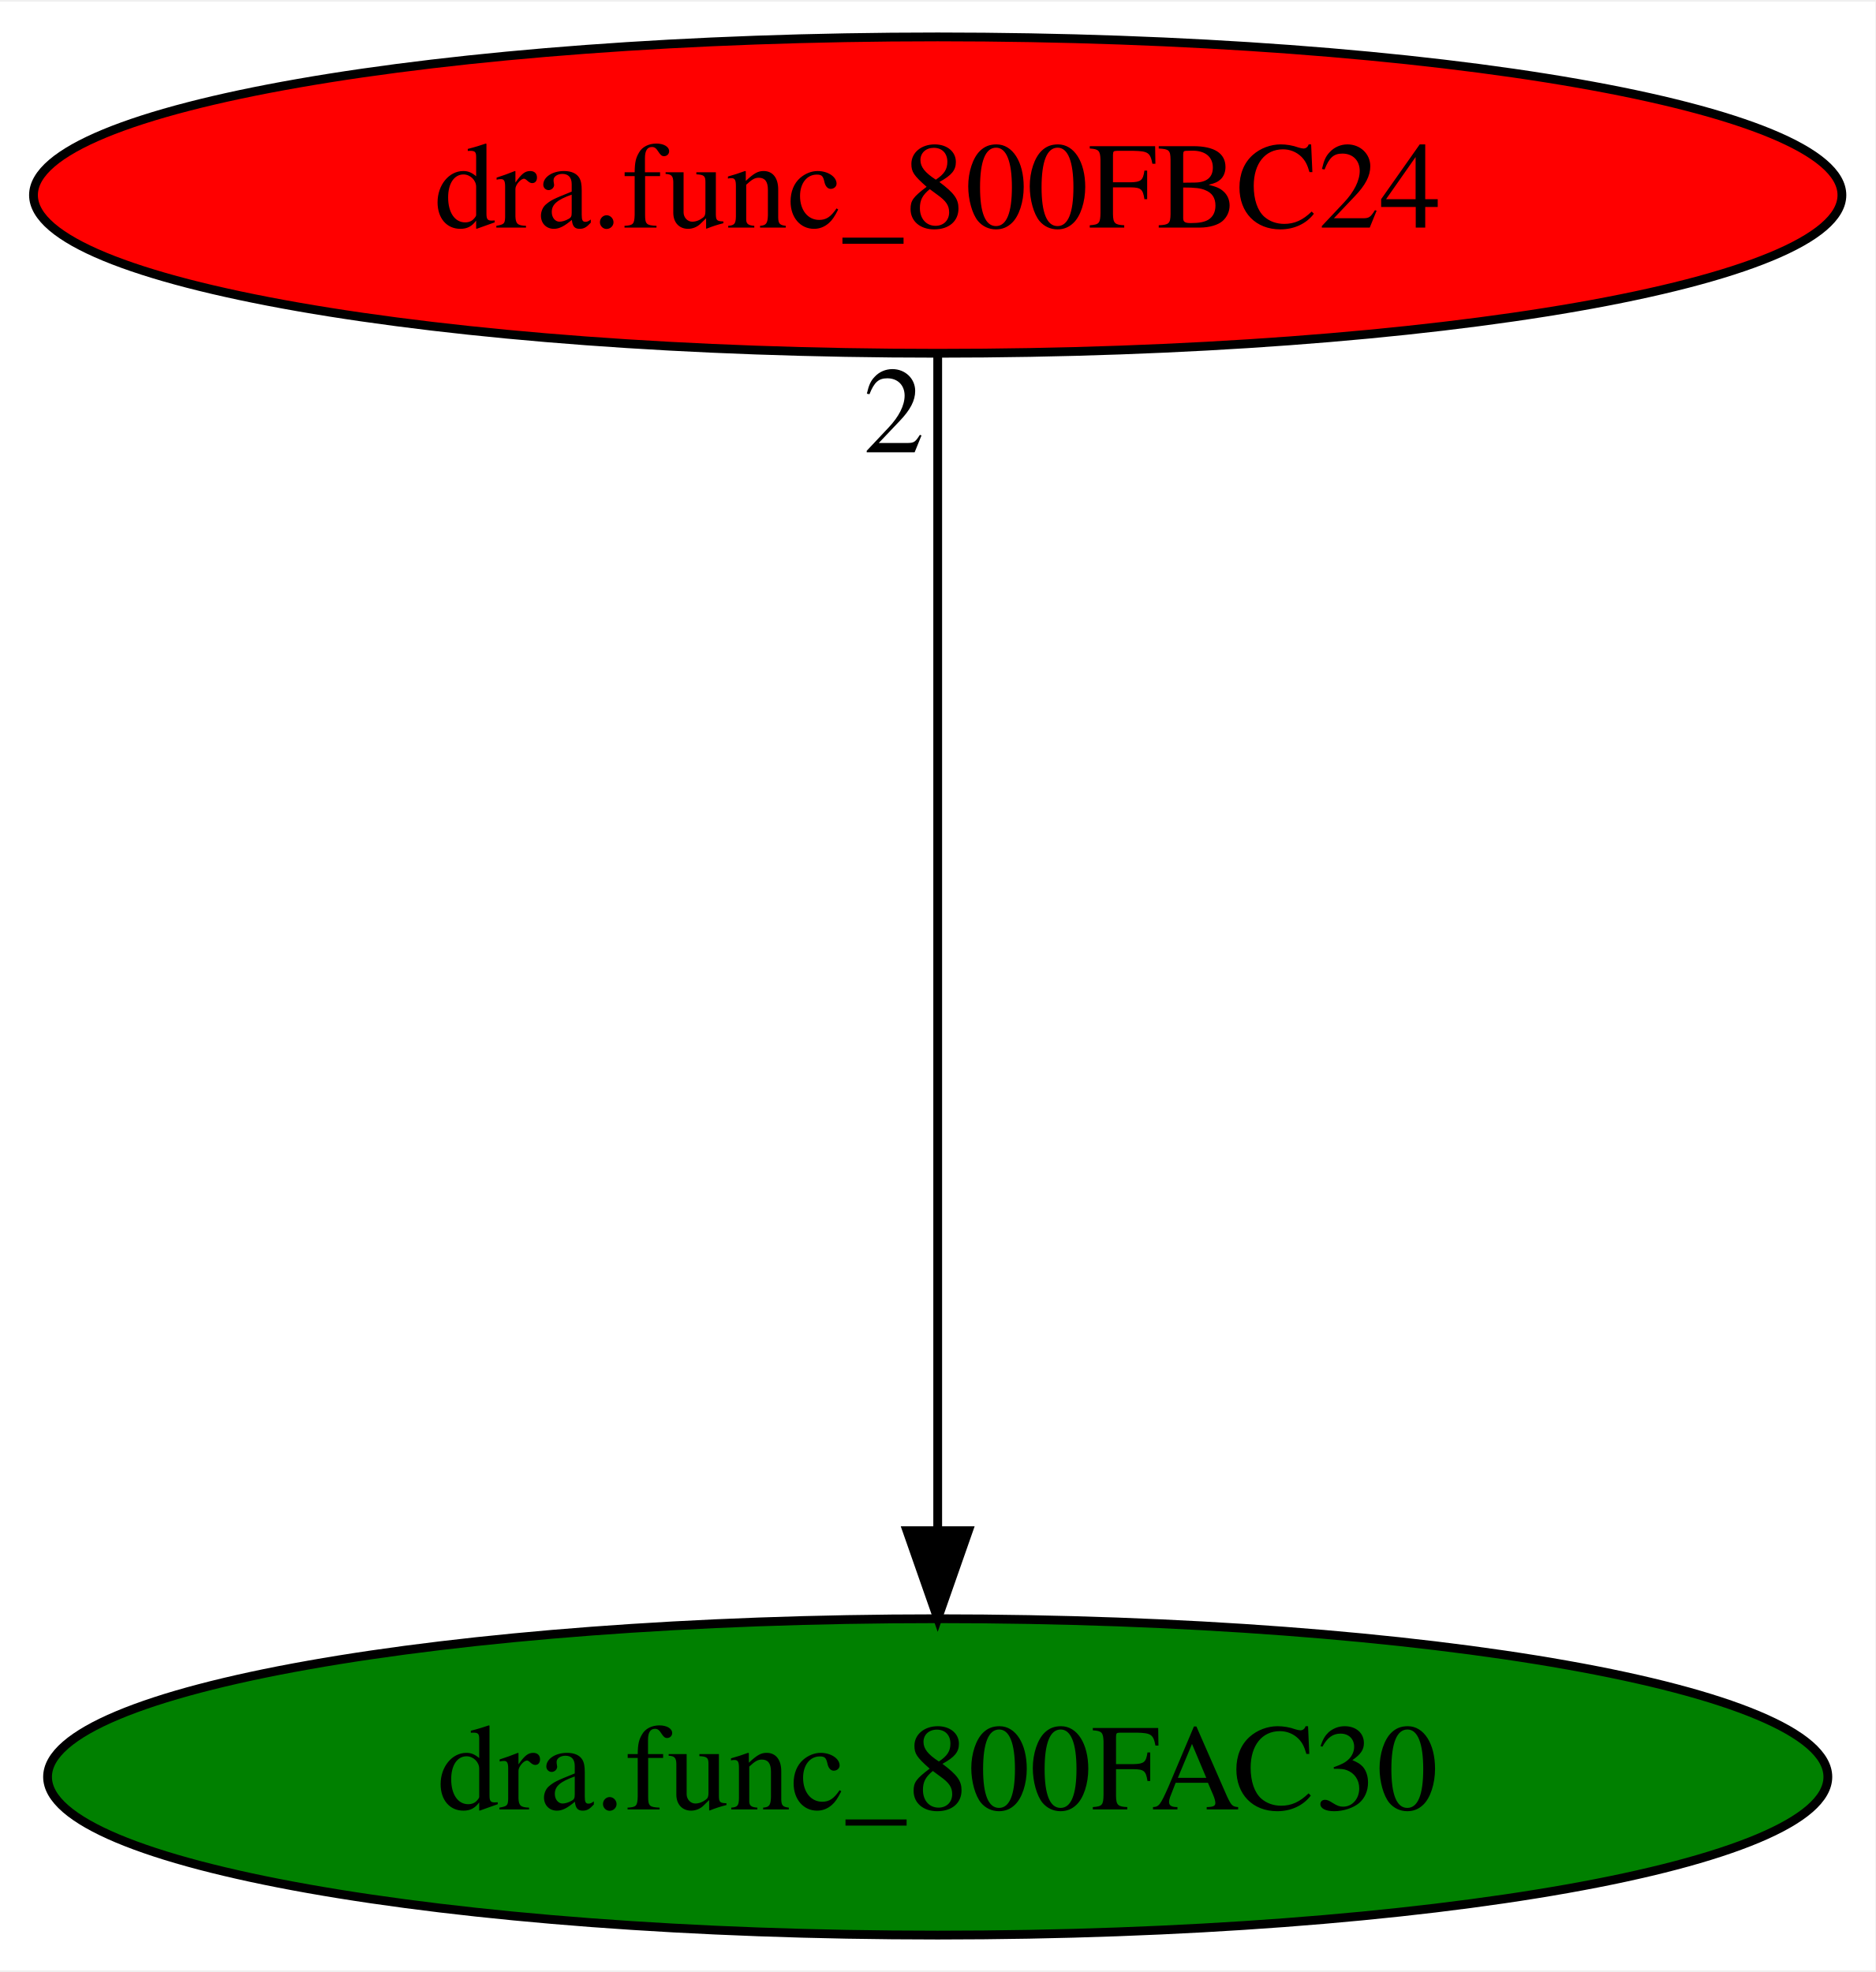
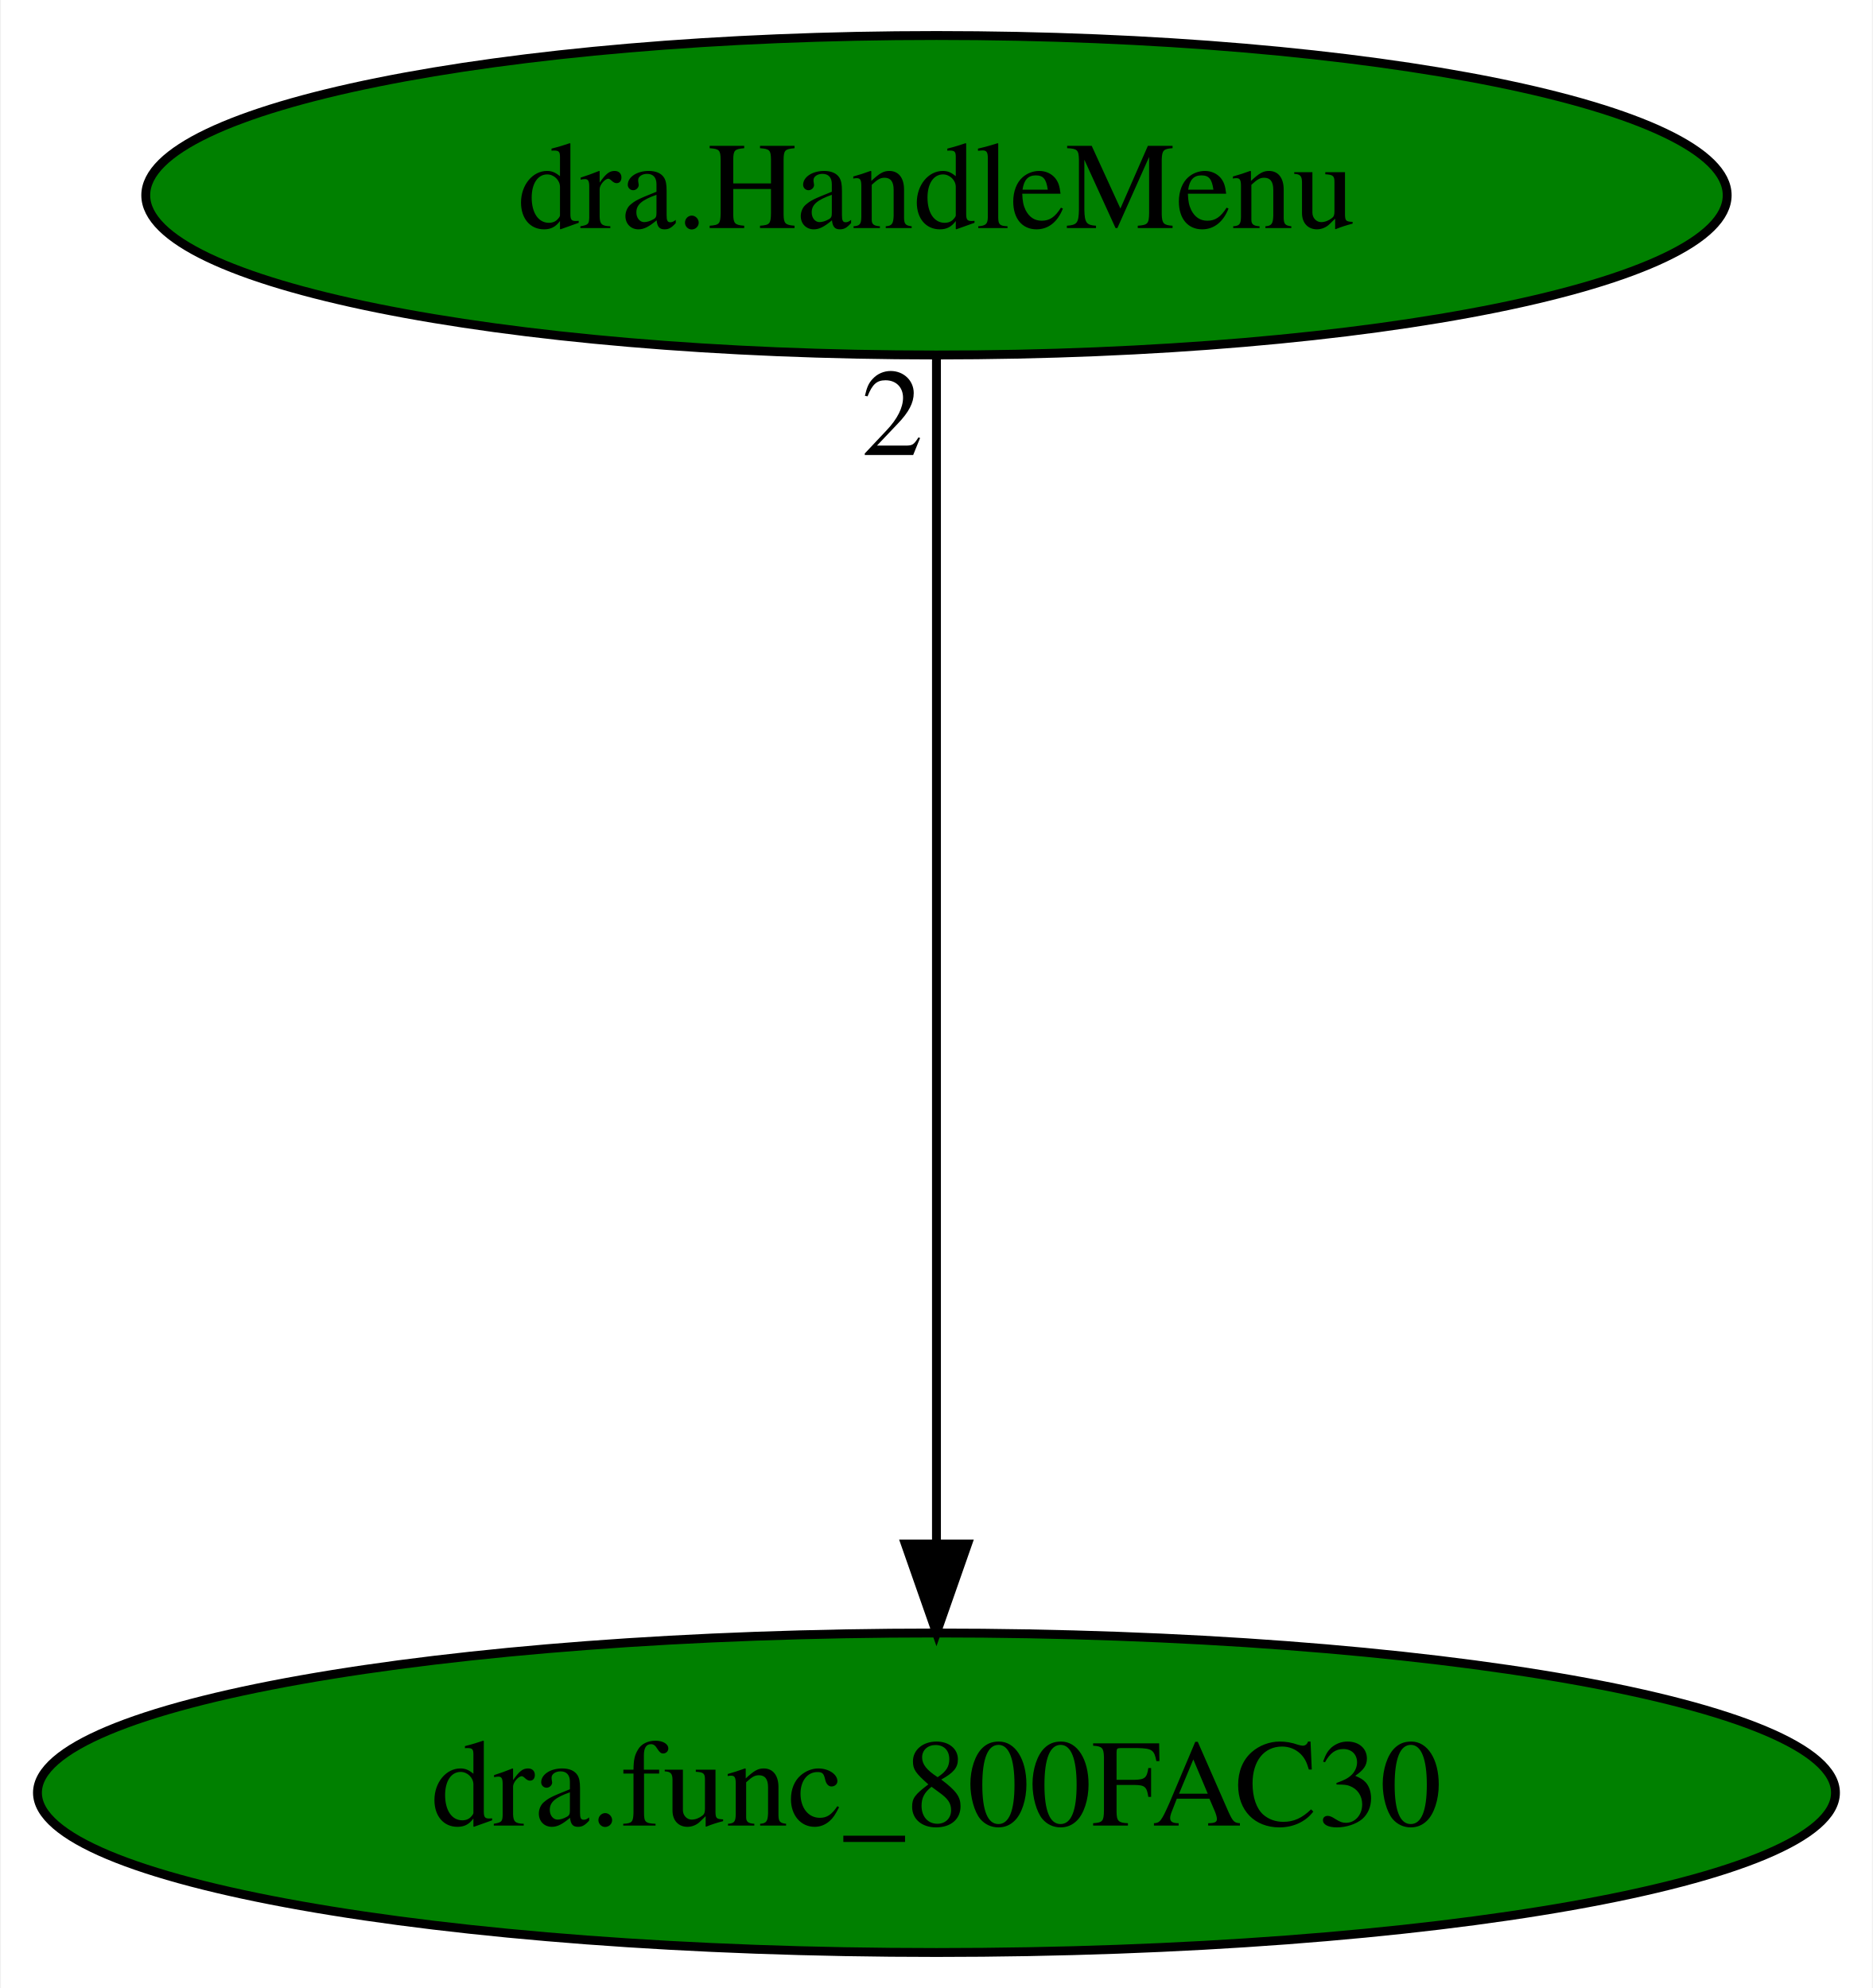
- <svg xmlns="http://www.w3.org/2000/svg" xmlns:xlink="http://www.w3.org/1999/xlink" width="213pt" height="224pt" viewBox="0.00 0.00 213.38 224.00">
+ <svg xmlns="http://www.w3.org/2000/svg" xmlns:xlink="http://www.w3.org/1999/xlink" width="211pt" height="224pt" viewBox="0.00 0.00 210.78 224.00">
  <g id="graph0" class="graph" transform="scale(1 1) rotate(0) translate(4 220)">
-     <polygon fill="white" stroke="transparent" points="-4,4 -4,-220 209.38,-220 209.38,4 -4,4" />
+     <polygon fill="white" stroke="transparent" points="-4,4 -4,-220 206.78,-220 206.78,4 -4,4" />
    <g id="node1" class="node">
-       <ellipse fill="green" stroke="black" cx="102.69" cy="-18" rx="101.28" ry="18" />
-       <text text-anchor="middle" x="102.69" y="-14.3" font-family="Times,serif" font-size="14.00">dra.func_800FAC30</text>
+       <ellipse fill="green" stroke="black" cx="101.39" cy="-18" rx="101.28" ry="18" />
+       <text text-anchor="middle" x="101.39" y="-14.3" font-family="Times,serif" font-size="14.00">dra.func_800FAC30</text>
    </g>
    <g id="node2" class="node">
      <g id="a_node2">
-         <a xlink:href="dra.func_800FBC24.svg" xlink:title="dra.func_800FBC24">
-           <ellipse fill="red" stroke="black" cx="102.69" cy="-198" rx="102.88" ry="18" />
-           <text text-anchor="middle" x="102.69" y="-194.3" font-family="Times,serif" font-size="14.00">dra.func_800FBC24</text>
+         <a xlink:href="dra.HandleMenu.svg" xlink:title="dra.HandleMenu">
+           <ellipse fill="green" stroke="black" cx="101.39" cy="-198" rx="89.08" ry="18" />
+           <text text-anchor="middle" x="101.39" y="-194.3" font-family="Times,serif" font-size="14.00">dra.HandleMenu</text>
        </a>
      </g>
    </g>
    <g id="edge1" class="edge">
-       <path fill="none" stroke="black" d="M102.69,-179.93C102.69,-148.97 102.69,-83.3 102.69,-46.13" />
-       <polygon fill="black" stroke="black" points="106.19,-46.02 102.69,-36.02 99.19,-46.02 106.19,-46.02" />
-       <text text-anchor="middle" x="97.69" y="-168.73" font-family="Times,serif" font-size="14.00">2</text>
+       <path fill="none" stroke="black" d="M101.39,-179.93C101.39,-148.97 101.39,-83.3 101.39,-46.13" />
+       <polygon fill="black" stroke="black" points="104.89,-46.02 101.39,-36.02 97.89,-46.02 104.89,-46.02" />
+       <text text-anchor="middle" x="96.39" y="-168.73" font-family="Times,serif" font-size="14.00">2</text>
    </g>
  </g>
</svg>
